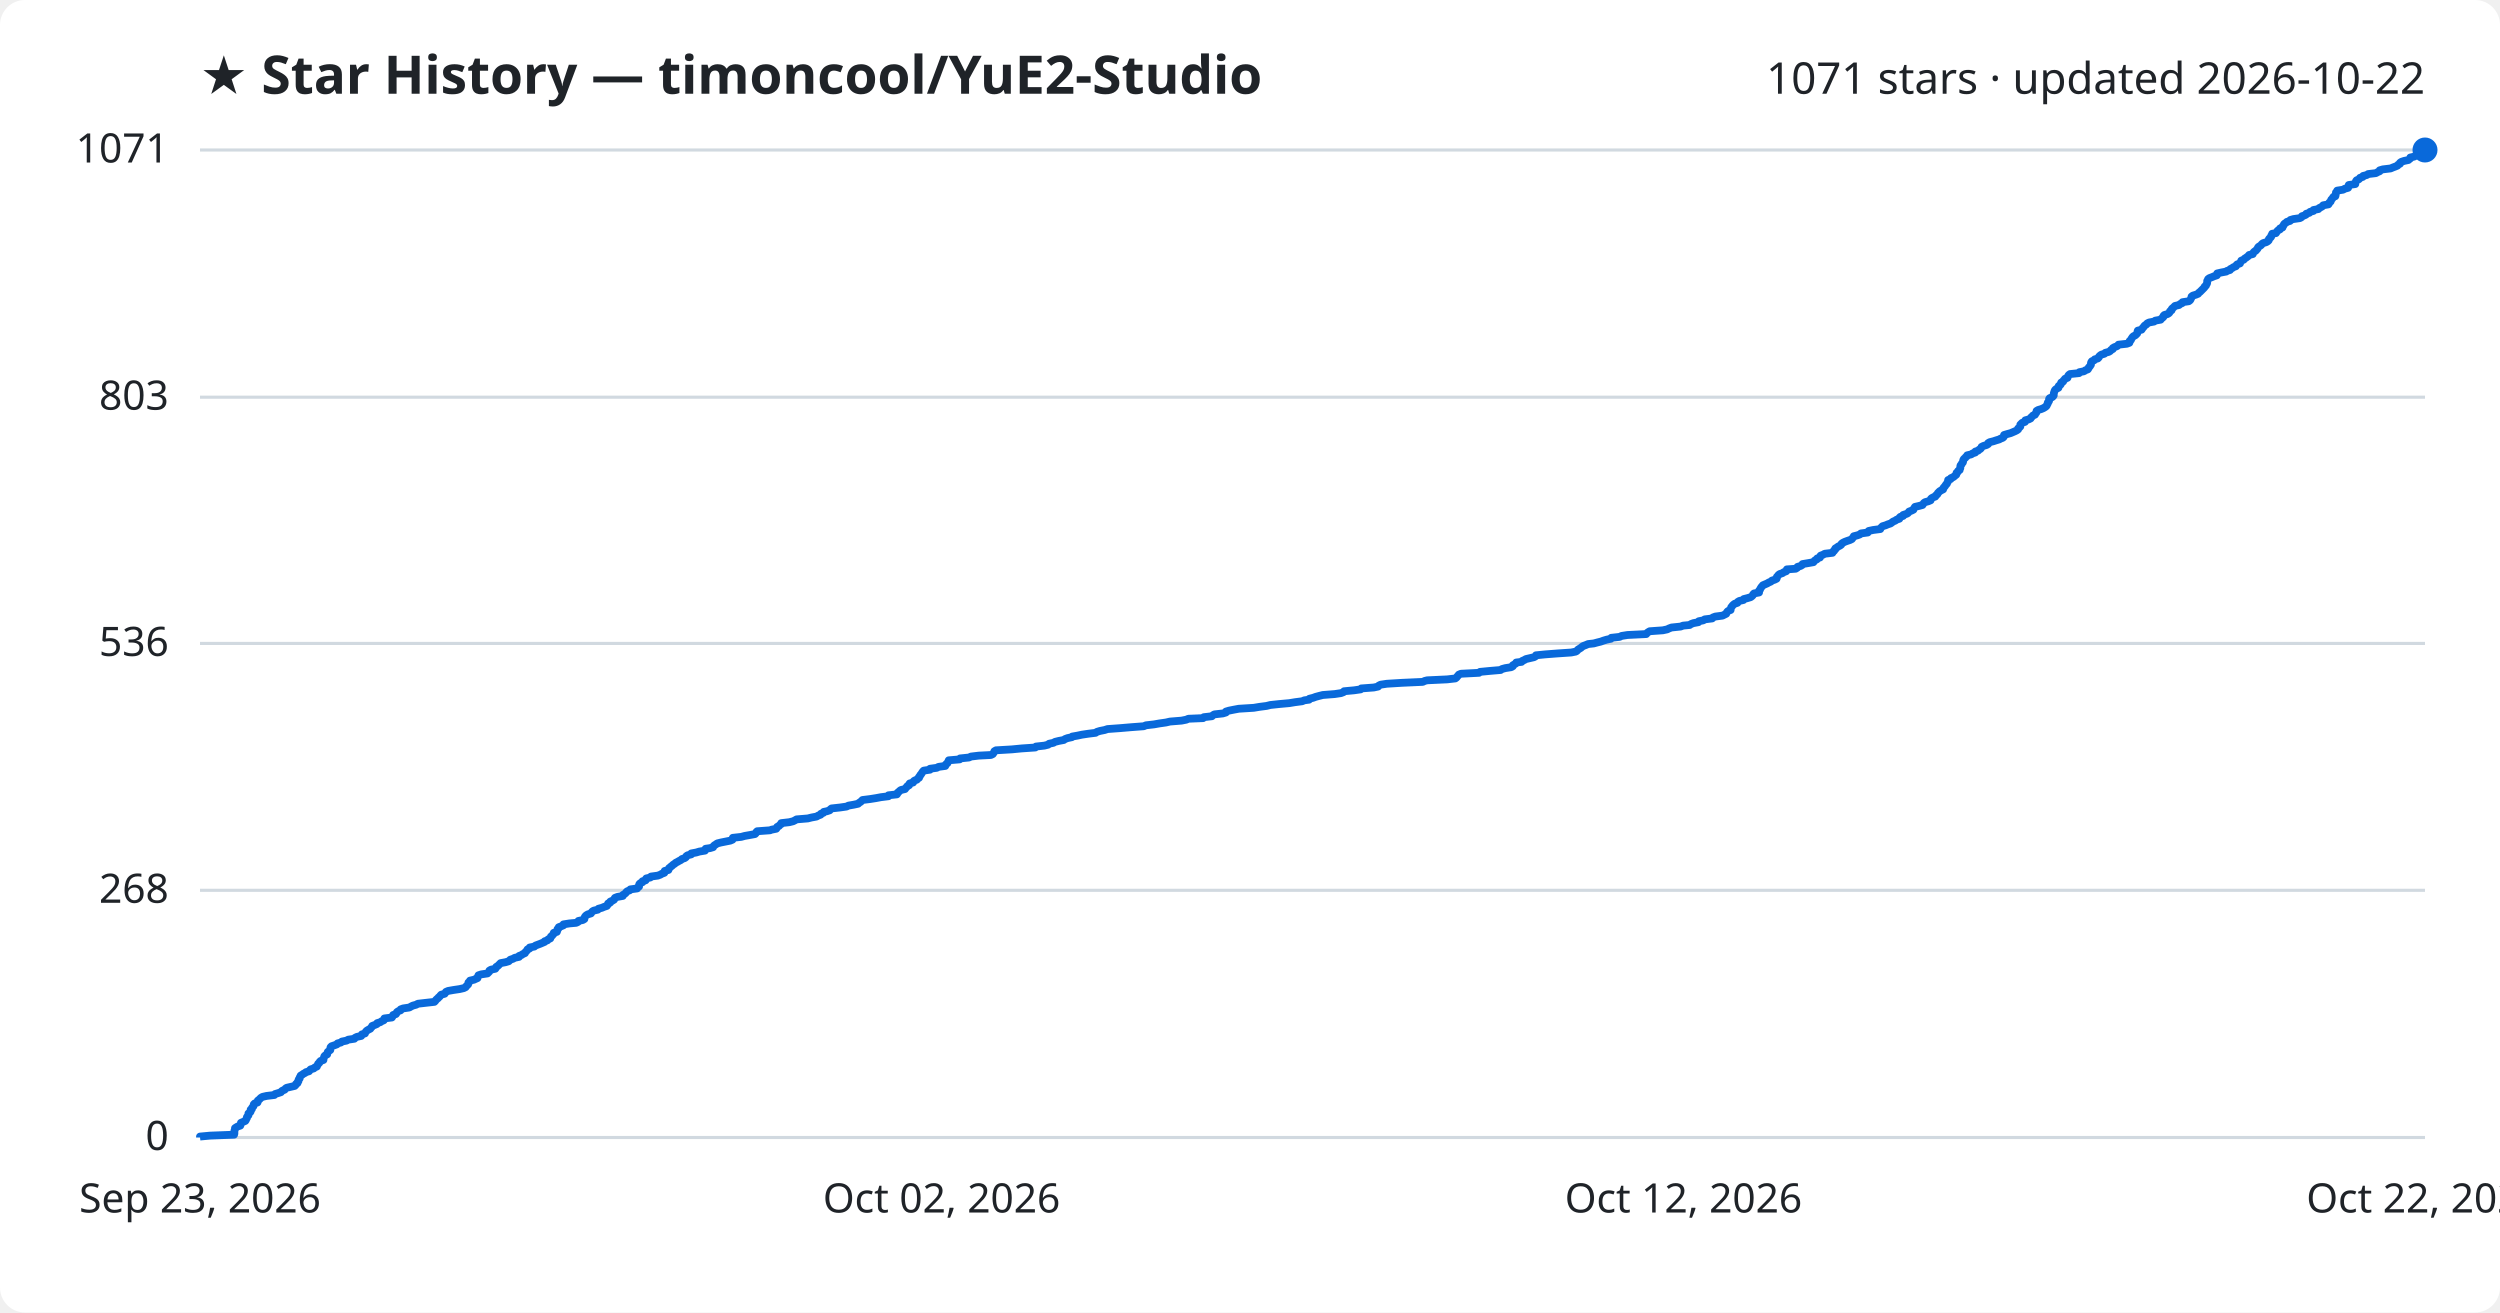
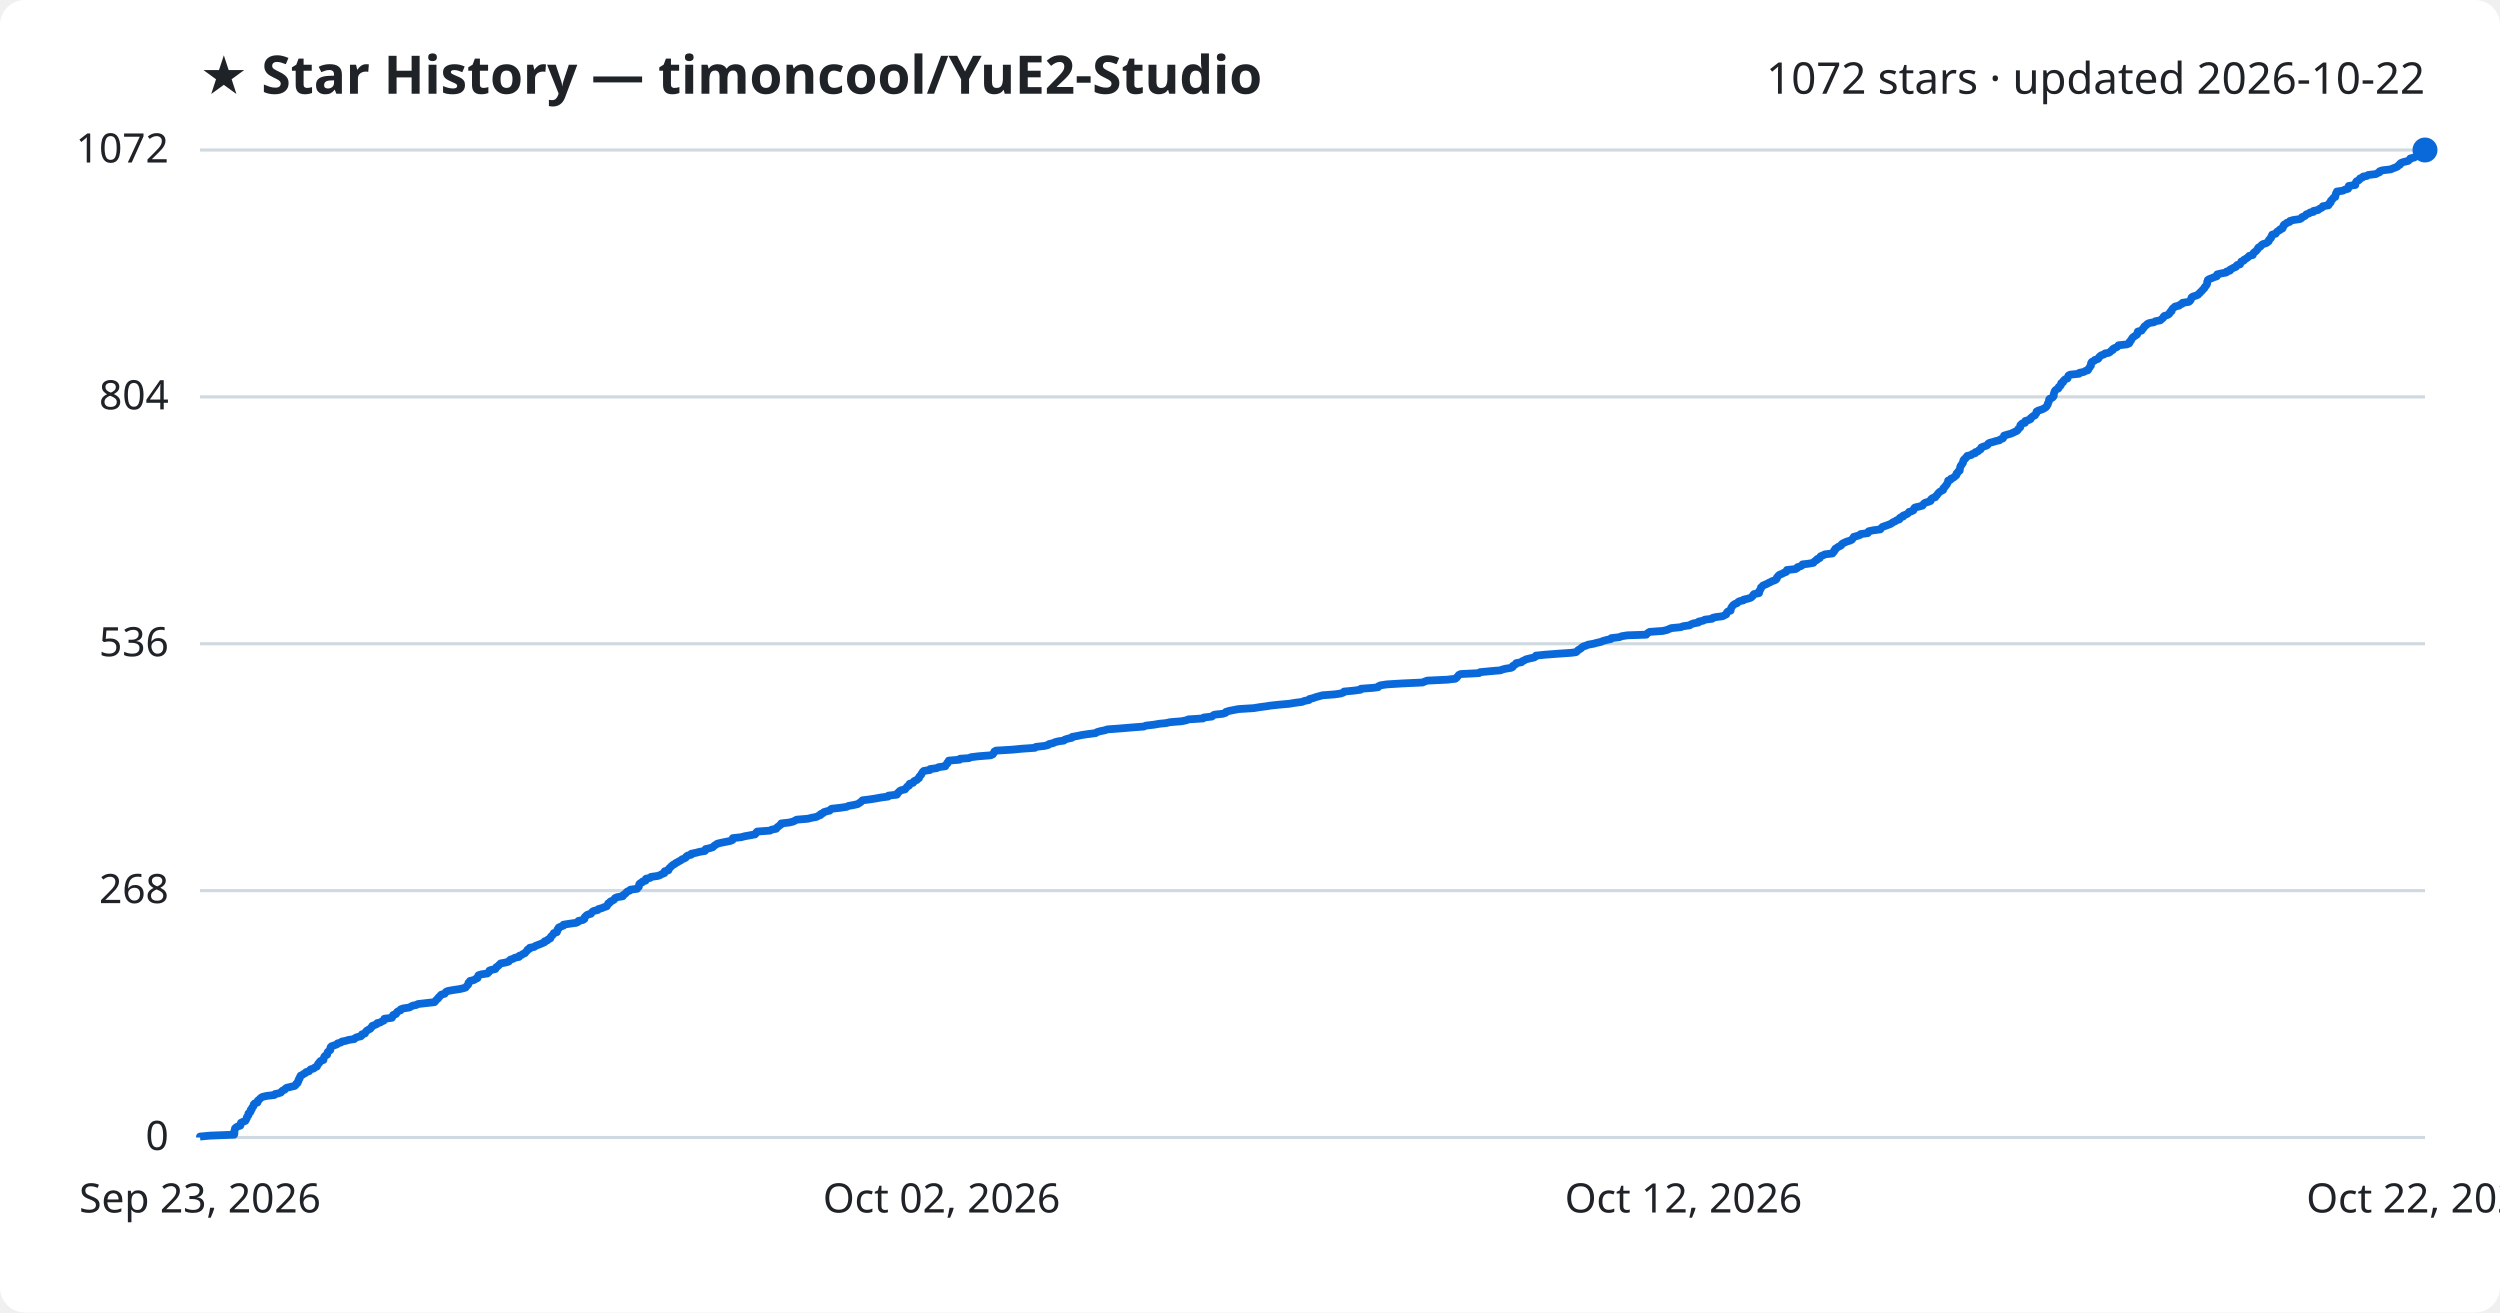
<svg xmlns="http://www.w3.org/2000/svg" viewBox="0 0 800 420" font-family="Segoe UI, sans-serif">
  <rect width="800" height="420" fill="#ffffff" rx="8" />
  <text x="64" y="30" fill="#1f2328" font-size="17" font-weight="700">★ Star History — timoncool/YuE2-Studio</text>
-   <text x="776" y="30" fill="#1f2328" font-size="14" text-anchor="end">1071 stars · updated 2026-10-22</text>
+   <text x="776" y="30" fill="#1f2328" font-size="14" text-anchor="end">1072 stars · updated 2026-10-22</text>
  <line x1="64" y1="364.0" x2="776" y2="364.0" stroke="#d1d9e0" stroke-width="1" />
  <text x="54" y="368.0" fill="#1f2328" font-size="13" text-anchor="end">0</text>
-   <line x1="64" y1="284.9" x2="776" y2="284.9" stroke="#d1d9e0" stroke-width="1" />
-   <text x="54" y="288.9" fill="#1f2328" font-size="13" text-anchor="end">268</text>
-   <line x1="64" y1="205.9" x2="776" y2="205.9" stroke="#d1d9e0" stroke-width="1" />
-   <text x="54" y="209.9" fill="#1f2328" font-size="13" text-anchor="end">536</text>
-   <line x1="64" y1="127.1" x2="776" y2="127.1" stroke="#d1d9e0" stroke-width="1" />
-   <text x="54" y="131.1" fill="#1f2328" font-size="13" text-anchor="end">803</text>
+   <line x1="64" y1="285.0" x2="776" y2="285.0" stroke="#d1d9e0" stroke-width="1" />
+   <text x="54" y="289.0" fill="#1f2328" font-size="13" text-anchor="end">268</text>
+   <line x1="64" y1="206.0" x2="776" y2="206.0" stroke="#d1d9e0" stroke-width="1" />
+   <text x="54" y="210.0" fill="#1f2328" font-size="13" text-anchor="end">536</text>
+   <line x1="64" y1="127.0" x2="776" y2="127.0" stroke="#d1d9e0" stroke-width="1" />
+   <text x="54" y="131.0" fill="#1f2328" font-size="13" text-anchor="end">804</text>
  <line x1="64" y1="48.0" x2="776" y2="48.0" stroke="#d1d9e0" stroke-width="1" />
-   <text x="54" y="52.0" fill="#1f2328" font-size="13" text-anchor="end">1071</text>
-   <path d="M64.0,364.0 L64.0,363.7 L67.2,363.4 L74.9,363.1 L75.0,362.8 L75.0,362.5 L75.0,362.2 L75.0,361.9 L75.1,361.6 L75.2,361.3 L75.2,361.0 L75.5,360.8 L76.0,360.5 L76.9,360.2 L77.0,359.9 L77.1,359.6 L77.1,359.3 L77.8,359.0 L78.5,358.7 L78.7,358.4 L78.8,358.1 L79.0,357.8 L79.0,357.5 L79.2,357.2 L79.5,356.9 L79.5,356.6 L79.5,356.3 L80.0,356.0 L80.2,355.7 L80.2,355.4 L80.2,355.1 L80.6,354.9 L80.6,354.6 L80.8,354.3 L81.1,354.0 L81.2,353.7 L81.2,353.4 L81.5,353.1 L82.4,352.8 L82.5,352.5 L82.5,352.2 L82.9,351.9 L83.2,351.6 L83.5,351.3 L84.0,351.0 L85.3,350.7 L87.8,350.4 L88.0,350.1 L89.0,349.8 L89.9,349.5 L90.1,349.2 L90.4,349.0 L91.1,348.7 L91.3,348.4 L91.7,348.1 L93.0,347.8 L94.3,347.5 L94.6,347.2 L94.7,346.9 L95.2,346.6 L95.2,346.3 L95.5,346.0 L95.5,345.7 L95.6,345.4 L95.9,345.1 L95.9,344.8 L96.1,344.5 L96.2,344.2 L96.7,343.9 L97.1,343.6 L97.7,343.3 L97.9,343.1 L98.9,342.8 L99.1,342.5 L99.4,342.2 L100.4,341.9 L100.7,341.6 L101.4,341.3 L101.5,341.0 L101.7,340.7 L101.8,340.4 L102.2,340.1 L102.3,339.8 L102.6,339.5 L103.5,339.2 L103.5,338.9 L103.6,338.6 L103.7,338.3 L103.8,338.0 L104.1,337.7 L104.7,337.4 L104.7,337.2 L104.8,336.9 L104.9,336.6 L105.3,336.3 L105.7,336.0 L105.7,335.7 L105.7,335.4 L105.8,335.1 L106.1,334.8 L107.0,334.5 L107.8,334.2 L108.0,333.9 L109.1,333.6 L109.4,333.3 L110.9,333.0 L111.4,332.7 L113.4,332.4 L113.6,332.1 L114.2,331.8 L115.6,331.5 L115.8,331.2 L115.8,331.0 L116.8,330.7 L116.9,330.4 L117.1,330.1 L117.4,329.8 L117.9,329.5 L118.5,329.2 L118.7,328.9 L119.0,328.6 L119.1,328.3 L119.9,328.0 L120.6,327.7 L120.7,327.4 L121.7,327.1 L122.1,326.8 L122.8,326.5 L123.0,326.2 L123.0,325.9 L125.4,325.6 L125.6,325.3 L125.7,325.1 L125.8,324.8 L126.7,324.5 L126.9,324.2 L127.0,323.9 L127.4,323.6 L128.2,323.3 L128.2,323.0 L129.0,322.7 L131.0,322.4 L131.5,322.1 L132.1,321.8 L133.2,321.5 L133.7,321.2 L136.3,320.9 L139.0,320.6 L139.3,320.3 L139.5,320.0 L139.8,319.7 L140.2,319.4 L140.3,319.2 L140.7,318.9 L140.9,318.6 L141.2,318.3 L142.3,318.0 L142.5,317.7 L142.7,317.4 L143.4,317.1 L145.1,316.8 L147.1,316.5 L148.4,316.2 L149.0,315.9 L149.2,315.6 L149.5,315.3 L149.8,315.0 L149.9,314.7 L149.9,314.4 L150.3,314.1 L150.4,313.8 L151.7,313.5 L152.1,313.3 L152.8,313.0 L152.8,312.7 L153.0,312.4 L153.1,312.1 L154.0,311.8 L156.0,311.5 L156.3,311.2 L156.6,310.9 L156.6,310.6 L157.1,310.3 L158.5,310.0 L158.7,309.7 L158.8,309.4 L159.3,309.1 L159.6,308.8 L159.9,308.5 L160.2,308.2 L161.8,307.9 L162.8,307.6 L163.0,307.4 L163.3,307.1 L164.2,306.8 L164.7,306.5 L166.1,306.2 L166.1,305.9 L166.9,305.6 L167.3,305.3 L168.0,305.0 L168.1,304.7 L168.4,304.4 L168.7,304.1 L168.8,303.8 L169.5,303.5 L169.5,303.2 L171.0,302.9 L171.3,302.6 L172.1,302.3 L172.9,302.0 L173.6,301.7 L174.3,301.4 L174.3,301.2 L175.2,300.9 L175.4,300.6 L176.1,300.3 L176.2,300.0 L176.3,299.7 L176.7,299.4 L176.9,299.1 L177.2,298.8 L177.2,298.5 L178.2,298.2 L178.3,297.9 L178.4,297.6 L178.4,297.3 L178.8,297.0 L178.8,296.7 L179.6,296.4 L180.3,296.1 L180.3,295.8 L182.2,295.5 L184.4,295.3 L185.0,295.0 L185.1,294.7 L186.5,294.4 L187.0,294.1 L187.0,293.8 L187.1,293.5 L187.3,293.2 L187.6,292.9 L188.1,292.6 L189.1,292.3 L189.3,292.0 L189.5,291.7 L190.0,291.4 L191.3,291.1 L191.5,290.8 L192.6,290.5 L193.3,290.2 L194.2,289.9 L194.3,289.6 L194.6,289.4 L194.6,289.1 L195.3,288.8 L195.3,288.5 L196.0,288.2 L196.5,287.9 L196.6,287.6 L196.8,287.3 L197.6,287.0 L199.3,286.7 L199.3,286.4 L199.8,286.1 L200.2,285.8 L200.4,285.5 L200.7,285.2 L201.5,284.9 L201.7,284.6 L203.9,284.3 L204.0,284.0 L204.5,283.7 L204.5,283.5 L204.5,283.2 L204.6,282.9 L204.9,282.6 L205.6,282.3 L205.6,282.0 L206.6,281.7 L206.6,281.4 L206.8,281.1 L208.1,280.8 L208.3,280.5 L210.5,280.2 L211.3,279.9 L211.8,279.6 L212.6,279.3 L212.6,279.0 L212.7,278.7 L213.9,278.4 L214.0,278.1 L214.1,277.8 L214.5,277.5 L214.7,277.3 L215.1,277.0 L215.4,276.7 L215.9,276.4 L216.2,276.1 L216.8,275.8 L217.3,275.5 L217.9,275.2 L218.2,274.9 L219.1,274.6 L219.5,274.3 L219.6,274.0 L220.0,273.7 L221.2,273.4 L221.2,273.1 L222.8,272.8 L223.8,272.5 L225.6,272.2 L225.7,271.9 L225.8,271.6 L227.2,271.4 L228.2,271.1 L228.3,270.8 L228.6,270.5 L229.1,270.2 L229.5,269.9 L230.7,269.6 L232.2,269.3 L233.7,269.0 L234.4,268.7 L234.5,268.4 L234.5,268.1 L237.2,267.8 L238.3,267.5 L240.0,267.2 L241.6,266.9 L241.9,266.6 L242.0,266.3 L242.3,266.0 L246.4,265.7 L246.9,265.5 L248.4,265.2 L248.6,264.9 L248.7,264.6 L249.3,264.3 L249.5,264.0 L250.0,263.7 L250.0,263.4 L252.6,263.1 L253.8,262.8 L254.4,262.5 L254.9,262.2 L258.5,261.9 L259.7,261.6 L261.3,261.3 L261.8,261.0 L262.6,260.7 L262.7,260.4 L263.5,260.1 L263.6,259.8 L264.6,259.6 L265.5,259.3 L265.7,259.0 L266.1,258.7 L268.8,258.4 L270.9,258.1 L271.5,257.8 L273.2,257.5 L274.6,257.2 L274.9,256.9 L275.4,256.6 L275.7,256.3 L276.0,256.0 L278.4,255.7 L280.3,255.4 L281.9,255.1 L284.3,254.8 L284.3,254.5 L287.0,254.2 L287.2,253.9 L287.2,253.7 L287.6,253.4 L287.9,253.1 L288.3,252.8 L289.6,252.5 L289.8,252.2 L290.1,251.9 L290.3,251.6 L290.9,251.3 L290.9,251.0 L291.1,250.7 L292.2,250.4 L292.3,250.1 L292.6,249.8 L293.4,249.5 L293.6,249.2 L294.1,248.9 L294.1,248.6 L294.4,248.3 L294.5,248.0 L294.8,247.7 L294.9,247.5 L295.1,247.2 L295.3,246.9 L295.6,246.6 L297.6,246.3 L297.6,246.0 L299.8,245.7 L300.3,245.4 L302.5,245.1 L302.5,244.8 L302.8,244.5 L303.2,244.2 L303.3,243.9 L303.5,243.6 L303.6,243.3 L307.1,243.0 L307.2,242.7 L310.1,242.4 L310.7,242.1 L313.2,241.8 L317.1,241.6 L317.7,241.3 L317.9,241.0 L318.1,240.7 L318.2,240.4 L318.7,240.1 L323.8,239.8 L326.9,239.5 L331.3,239.2 L331.5,238.9 L334.2,238.6 L335.4,238.3 L335.7,238.0 L337.1,237.7 L337.6,237.4 L338.8,237.1 L340.4,236.8 L340.8,236.5 L341.6,236.2 L343.0,235.9 L343.1,235.7 L344.8,235.4 L346.2,235.1 L348.2,234.8 L350.6,234.5 L351.0,234.2 L352.0,233.9 L353.5,233.6 L354.4,233.3 L358.5,233.0 L362.0,232.7 L366.0,232.4 L366.7,232.1 L369.3,231.8 L371.0,231.5 L373.1,231.2 L374.4,230.9 L378.1,230.6 L379.6,230.3 L380.3,230.0 L385.0,229.8 L385.2,229.5 L387.8,229.2 L388.1,228.9 L388.6,228.6 L391.3,228.3 L392.3,228.0 L392.3,227.7 L393.3,227.4 L394.8,227.1 L396.4,226.8 L401.2,226.5 L403.0,226.2 L405.3,225.9 L406.5,225.6 L409.3,225.3 L412.6,225.0 L414.4,224.7 L416.7,224.4 L417.4,224.1 L418.9,223.9 L419.0,223.6 L420.2,223.3 L421.0,223.0 L422.1,222.7 L423.3,222.4 L427.1,222.1 L429.1,221.8 L429.9,221.5 L430.1,221.2 L433.3,220.9 L435.4,220.6 L435.6,220.3 L439.6,220.0 L441.0,219.7 L441.2,219.4 L441.8,219.1 L443.8,218.8 L448.7,218.5 L455.3,218.2 L455.9,217.9 L456.7,217.7 L463.1,217.4 L465.7,217.1 L466.1,216.8 L466.3,216.5 L466.6,216.2 L466.8,215.9 L467.5,215.6 L473.3,215.3 L473.6,215.0 L476.7,214.7 L480.2,214.4 L480.6,214.1 L481.7,213.8 L483.6,213.5 L484.1,213.2 L484.1,212.9 L484.6,212.6 L485.1,212.3 L485.2,212.0 L486.9,211.8 L487.1,211.5 L487.8,211.2 L488.3,210.9 L489.6,210.6 L490.9,210.3 L491.4,210.0 L491.5,209.7 L494.5,209.4 L498.4,209.1 L502.8,208.8 L504.3,208.5 L504.7,208.2 L504.9,207.9 L505.4,207.6 L505.9,207.3 L506.2,207.0 L506.7,206.7 L507.5,206.4 L508.2,206.1 L510.0,205.9 L511.1,205.6 L512.3,205.3 L513.1,205.0 L514.1,204.7 L515.5,204.4 L515.6,204.1 L518.3,203.8 L518.9,203.5 L520.8,203.2 L526.8,202.9 L527.0,202.6 L527.4,202.3 L527.9,202.0 L532.1,201.7 L533.5,201.4 L534.1,201.1 L534.9,200.8 L537.8,200.5 L538.6,200.2 L540.7,200.0 L541.1,199.7 L541.9,199.4 L543.5,199.1 L543.6,198.8 L545.1,198.5 L545.5,198.2 L547.9,197.9 L548.1,197.6 L548.9,197.3 L551.2,197.0 L551.8,196.7 L552.4,196.4 L552.5,196.1 L552.7,195.8 L553.0,195.5 L553.8,195.2 L553.8,194.9 L553.9,194.6 L554.0,194.3 L554.2,194.1 L554.4,193.8 L554.7,193.5 L555.1,193.2 L556.0,192.9 L556.1,192.6 L556.6,192.3 L557.9,192.0 L558.0,191.7 L559.2,191.4 L560.2,191.1 L560.6,190.8 L560.9,190.5 L561.0,190.2 L561.3,189.9 L562.9,189.6 L562.9,189.3 L562.9,189.0 L563.2,188.7 L563.3,188.4 L563.5,188.1 L563.6,187.9 L563.9,187.6 L564.1,187.3 L564.8,187.0 L565.5,186.7 L566.0,186.4 L566.7,186.1 L567.0,185.8 L567.9,185.5 L568.5,185.2 L568.6,184.9 L568.6,184.6 L568.9,184.3 L569.1,184.0 L569.5,183.7 L570.4,183.4 L570.8,183.1 L571.6,182.8 L571.8,182.5 L571.8,182.2 L574.6,182.0 L575.1,181.7 L575.2,181.4 L576.2,181.1 L576.7,180.8 L576.8,180.5 L578.6,180.2 L580.3,179.9 L580.5,179.6 L580.8,179.3 L581.4,179.0 L581.5,178.7 L582.4,178.4 L582.4,178.1 L582.6,177.8 L583.4,177.5 L583.9,177.2 L586.4,176.9 L586.5,176.6 L586.9,176.3 L586.9,176.1 L587.3,175.8 L587.3,175.5 L587.8,175.2 L588.2,174.9 L588.8,174.6 L589.2,174.3 L589.3,174.0 L589.7,173.7 L590.3,173.4 L591.1,173.1 L592.0,172.8 L592.6,172.5 L592.8,172.2 L593.1,171.9 L593.2,171.6 L594.4,171.3 L595.2,171.0 L595.5,170.7 L597.7,170.4 L597.7,170.2 L598.0,169.9 L599.4,169.6 L601.7,169.3 L601.8,169.0 L602.1,168.7 L602.4,168.4 L603.4,168.1 L604.1,167.8 L605.0,167.5 L605.4,167.2 L605.8,166.9 L606.5,166.6 L606.9,166.3 L607.8,166.0 L607.8,165.7 L608.1,165.4 L609.0,165.1 L609.0,164.8 L609.9,164.5 L610.4,164.3 L610.7,164.0 L610.9,163.7 L611.7,163.4 L612.3,163.1 L612.4,162.8 L612.6,162.5 L612.8,162.2 L614.1,161.9 L615.2,161.6 L615.4,161.3 L615.6,161.0 L616.0,160.7 L617.1,160.4 L617.8,160.1 L617.8,159.8 L618.0,159.5 L618.5,159.2 L619.3,158.9 L619.4,158.6 L619.8,158.3 L620.0,158.1 L620.1,157.8 L620.4,157.5 L620.7,157.2 L621.2,156.9 L621.8,156.6 L621.8,156.3 L622.0,156.0 L622.3,155.7 L622.5,155.4 L622.7,155.1 L623.0,154.8 L623.1,154.5 L623.3,154.2 L623.4,153.9 L623.4,153.6 L624.2,153.3 L624.3,153.0 L625.0,152.7 L625.4,152.4 L625.6,152.2 L626.0,151.9 L626.1,151.6 L626.1,151.3 L626.5,151.0 L626.6,150.7 L627.1,150.4 L627.1,150.1 L627.3,149.8 L627.3,149.5 L627.3,149.2 L627.4,148.9 L627.7,148.6 L627.8,148.3 L628.1,148.0 L628.2,147.7 L628.2,147.4 L628.3,147.1 L628.5,146.8 L628.9,146.5 L629.0,146.3 L629.4,146.0 L629.5,145.7 L630.8,145.4 L631.2,145.1 L632.1,144.8 L632.1,144.5 L633.0,144.2 L633.3,143.9 L633.8,143.6 L634.0,143.3 L634.1,143.0 L634.7,142.7 L635.7,142.4 L636.2,142.1 L636.2,141.8 L636.7,141.5 L637.9,141.2 L638.8,140.9 L639.8,140.6 L640.1,140.4 L640.9,140.1 L641.2,139.8 L641.2,139.5 L641.3,139.2 L642.3,138.9 L643.4,138.6 L644.1,138.3 L644.8,138.0 L645.4,137.7 L645.8,137.4 L645.8,137.1 L646.2,136.8 L646.5,136.5 L646.5,136.2 L646.5,135.9 L646.8,135.6 L647.1,135.3 L648.0,135.0 L648.1,134.7 L648.1,134.5 L649.2,134.2 L649.8,133.9 L649.9,133.6 L650.3,133.3 L650.5,133.0 L651.2,132.7 L651.3,132.4 L651.6,132.1 L651.7,131.8 L651.7,131.5 L652.2,131.2 L653.2,130.9 L653.9,130.6 L654.4,130.3 L654.8,130.0 L655.0,129.7 L655.1,129.4 L655.3,129.1 L655.3,128.8 L655.6,128.5 L655.7,128.3 L655.7,128.0 L655.7,127.7 L655.9,127.4 L656.7,127.1 L657.0,126.8 L657.2,126.5 L657.2,126.2 L657.2,125.9 L657.3,125.6 L657.4,125.3 L657.5,125.0 L657.7,124.7 L658.1,124.4 L658.7,124.1 L658.7,123.8 L658.8,123.5 L659.3,123.2 L659.5,122.9 L659.5,122.6 L659.6,122.4 L660.2,122.1 L660.3,121.8 L660.6,121.5 L660.8,121.2 L661.6,120.9 L661.7,120.6 L661.8,120.3 L662.0,120.0 L662.4,119.7 L665.3,119.4 L665.4,119.1 L666.9,118.8 L667.3,118.5 L668.1,118.2 L668.3,117.9 L668.4,117.6 L668.7,117.3 L668.9,117.0 L669.1,116.7 L669.1,116.5 L669.1,116.2 L669.2,115.9 L669.4,115.6 L670.1,115.3 L670.3,115.0 L671.3,114.7 L671.6,114.4 L671.7,114.1 L672.0,113.8 L672.4,113.5 L673.4,113.2 L673.7,112.9 L674.8,112.6 L675.3,112.3 L675.5,112.0 L676.1,111.7 L676.1,111.4 L676.6,111.1 L677.4,110.8 L677.7,110.6 L677.9,110.3 L680.6,110.0 L681.4,109.7 L681.5,109.4 L681.5,109.1 L681.9,108.8 L682.0,108.5 L682.2,108.2 L682.4,107.9 L682.7,107.6 L683.3,107.3 L683.6,107.0 L683.9,106.7 L684.0,106.4 L684.0,106.1 L684.1,105.8 L685.3,105.5 L685.5,105.2 L685.7,104.9 L686.0,104.6 L686.1,104.4 L686.4,104.1 L686.9,103.8 L687.1,103.5 L687.7,103.2 L689.3,102.9 L689.7,102.6 L691.4,102.3 L691.6,102.0 L692.0,101.7 L692.3,101.4 L692.3,101.1 L692.6,100.8 L693.6,100.5 L694.1,100.2 L694.3,99.9 L694.4,99.6 L694.9,99.3 L694.9,99.0 L695.1,98.7 L695.4,98.5 L695.7,98.2 L696.0,97.9 L697.3,97.6 L697.6,97.3 L698.3,97.0 L698.4,96.7 L700.4,96.4 L700.8,96.1 L701.0,95.8 L701.1,95.5 L701.3,95.2 L701.3,94.9 L701.7,94.6 L702.7,94.3 L703.4,94.0 L703.6,93.7 L704.0,93.4 L704.3,93.1 L704.6,92.8 L704.8,92.6 L705.1,92.3 L705.4,92.0 L705.5,91.7 L705.9,91.4 L706.0,91.1 L706.2,90.8 L706.3,90.5 L706.3,90.2 L706.3,89.9 L706.5,89.6 L706.6,89.3 L707.0,89.0 L707.8,88.7 L708.5,88.4 L709.4,88.1 L709.5,87.8 L709.5,87.5 L710.8,87.2 L712.4,86.9 L712.6,86.7 L713.6,86.4 L713.7,86.1 L714.3,85.8 L714.7,85.5 L715.5,85.2 L715.6,84.9 L715.9,84.6 L716.8,84.3 L716.9,84.0 L717.1,83.7 L717.2,83.4 L718.0,83.1 L718.2,82.8 L718.7,82.5 L719.1,82.2 L719.5,81.9 L719.7,81.6 L720.9,81.3 L721.0,81.0 L721.1,80.8 L721.4,80.5 L721.9,80.2 L722.1,79.9 L722.4,79.6 L722.5,79.3 L722.7,79.0 L723.2,78.7 L723.6,78.4 L723.8,78.1 L724.2,77.8 L725.2,77.5 L725.7,77.2 L726.0,76.9 L726.0,76.6 L726.2,76.3 L726.6,76.0 L726.8,75.7 L726.8,75.4 L727.1,75.1 L727.1,74.8 L728.3,74.6 L728.5,74.3 L728.7,74.0 L729.0,73.7 L729.6,73.4 L729.6,73.1 L730.4,72.8 L730.4,72.5 L730.7,72.2 L730.8,71.9 L731.0,71.6 L731.5,71.3 L731.8,71.0 L732.8,70.7 L732.9,70.4 L733.9,70.1 L736.0,69.8 L736.5,69.5 L736.6,69.2 L737.5,68.9 L737.9,68.7 L738.0,68.4 L739.0,68.1 L739.2,67.8 L740.3,67.5 L740.3,67.2 L741.9,66.9 L742.1,66.6 L742.7,66.3 L743.2,66.0 L743.4,65.7 L745.1,65.4 L745.3,65.1 L745.4,64.8 L745.8,64.5 L745.9,64.2 L746.0,63.9 L746.3,63.6 L746.5,63.3 L746.7,63.0 L747.3,62.8 L747.4,62.5 L747.4,62.2 L747.5,61.9 L747.5,61.6 L747.8,61.3 L747.9,61.0 L749.8,60.7 L750.3,60.4 L751.4,60.1 L751.5,59.8 L751.5,59.5 L751.6,59.2 L753.7,58.9 L753.7,58.6 L753.8,58.3 L753.9,58.0 L754.1,57.7 L754.8,57.4 L755.1,57.1 L755.2,56.9 L756.1,56.6 L756.2,56.3 L757.4,56.0 L757.8,55.7 L760.3,55.4 L760.8,55.1 L761.5,54.8 L761.5,54.5 L762.5,54.2 L765.0,53.9 L765.7,53.6 L766.5,53.3 L767.2,53.0 L767.4,52.7 L768.0,52.4 L768.0,52.1 L768.4,51.8 L769.3,51.5 L770.7,51.2 L770.9,51.0 L771.3,50.7 L771.3,50.4 L772.6,50.1 L773.0,49.8 L774.0,49.5 L774.1,49.2 L774.8,48.9 L775.7,48.6 L775.9,48.3 L776.0,48.0 L776.0,48.0" fill="none" stroke="#0969da" stroke-width="2.5" stroke-linejoin="round" />
+   <text x="54" y="52.0" fill="#1f2328" font-size="13" text-anchor="end">1072</text>
+   <path d="M64.0,364.0 L64.0,363.7 L67.2,363.4 L74.9,363.1 L75.0,362.8 L75.0,362.5 L75.0,362.2 L75.0,361.9 L75.1,361.6 L75.2,361.3 L75.2,361.1 L75.5,360.8 L76.0,360.5 L76.9,360.2 L77.0,359.9 L77.1,359.6 L77.1,359.3 L77.7,359.0 L78.5,358.7 L78.7,358.4 L78.8,358.1 L79.0,357.8 L79.0,357.5 L79.2,357.2 L79.5,356.9 L79.5,356.6 L79.5,356.3 L80.0,356.0 L80.2,355.7 L80.2,355.5 L80.2,355.2 L80.6,354.9 L80.6,354.6 L80.8,354.3 L81.1,354.0 L81.2,353.7 L81.2,353.4 L81.5,353.1 L82.4,352.8 L82.5,352.5 L82.5,352.2 L82.9,351.9 L83.2,351.6 L83.5,351.3 L84.0,351.0 L85.3,350.7 L87.8,350.4 L88.0,350.1 L89.0,349.9 L89.9,349.6 L90.1,349.3 L90.4,349.0 L91.1,348.7 L91.3,348.4 L91.7,348.1 L93.0,347.8 L94.3,347.5 L94.6,347.2 L94.7,346.9 L95.2,346.6 L95.2,346.3 L95.5,346.0 L95.5,345.7 L95.6,345.4 L95.9,345.1 L95.9,344.8 L96.1,344.5 L96.2,344.2 L96.7,344.0 L97.1,343.7 L97.7,343.4 L97.9,343.1 L98.9,342.8 L99.1,342.5 L99.4,342.2 L100.4,341.9 L100.7,341.6 L101.4,341.3 L101.5,341.0 L101.7,340.7 L101.8,340.4 L102.2,340.1 L102.3,339.8 L102.6,339.5 L103.5,339.2 L103.5,338.9 L103.6,338.6 L103.7,338.4 L103.8,338.1 L104.1,337.8 L104.7,337.5 L104.7,337.2 L104.8,336.9 L104.9,336.6 L105.3,336.3 L105.7,336.0 L105.7,335.7 L105.7,335.4 L105.8,335.1 L106.1,334.8 L107.0,334.5 L107.8,334.2 L108.0,333.9 L109.1,333.6 L109.4,333.3 L110.9,333.0 L111.4,332.8 L113.4,332.5 L113.6,332.2 L114.2,331.9 L115.5,331.6 L115.8,331.3 L115.8,331.0 L116.8,330.7 L116.9,330.4 L117.1,330.1 L117.4,329.8 L117.9,329.5 L118.5,329.2 L118.7,328.9 L119.0,328.6 L119.1,328.3 L119.9,328.0 L120.6,327.7 L120.7,327.4 L121.7,327.2 L122.1,326.9 L122.8,326.6 L123.0,326.3 L123.0,326.0 L125.4,325.7 L125.6,325.4 L125.7,325.1 L125.8,324.8 L126.7,324.5 L126.9,324.2 L127.0,323.9 L127.4,323.6 L128.2,323.3 L128.2,323.0 L129.0,322.7 L131.0,322.4 L131.5,322.1 L132.1,321.8 L133.2,321.6 L133.7,321.3 L136.3,321.0 L139.0,320.7 L139.3,320.4 L139.5,320.1 L139.8,319.8 L140.2,319.5 L140.3,319.2 L140.7,318.9 L140.9,318.6 L141.2,318.3 L142.3,318.0 L142.5,317.7 L142.7,317.4 L143.4,317.1 L145.1,316.8 L147.1,316.5 L148.4,316.2 L149.0,316.0 L149.2,315.7 L149.5,315.4 L149.8,315.1 L149.9,314.8 L149.9,314.5 L150.3,314.2 L150.4,313.9 L151.7,313.6 L152.1,313.3 L152.8,313.0 L152.8,312.7 L153.0,312.4 L153.1,312.1 L154.0,311.8 L156.0,311.5 L156.3,311.2 L156.6,310.9 L156.6,310.6 L157.1,310.4 L158.5,310.1 L158.7,309.8 L158.8,309.5 L159.3,309.2 L159.6,308.9 L159.9,308.6 L160.2,308.3 L161.8,308.0 L162.8,307.7 L163.0,307.4 L163.3,307.1 L164.2,306.8 L164.7,306.5 L166.1,306.2 L166.1,305.9 L166.9,305.6 L167.3,305.3 L168.0,305.0 L168.1,304.8 L168.4,304.5 L168.7,304.2 L168.8,303.9 L169.5,303.6 L169.5,303.3 L171.0,303.0 L171.3,302.7 L172.1,302.4 L172.9,302.1 L173.6,301.8 L174.3,301.5 L174.3,301.2 L175.2,300.9 L175.4,300.6 L176.1,300.3 L176.2,300.0 L176.3,299.7 L176.7,299.4 L176.9,299.1 L177.1,298.9 L177.2,298.6 L178.2,298.3 L178.3,298.0 L178.4,297.7 L178.4,297.4 L178.8,297.1 L178.8,296.8 L179.5,296.5 L180.3,296.2 L180.3,295.9 L182.2,295.6 L184.4,295.3 L185.0,295.0 L185.1,294.7 L186.5,294.4 L187.0,294.1 L187.0,293.8 L187.1,293.5 L187.3,293.3 L187.6,293.0 L188.0,292.7 L189.1,292.4 L189.3,292.1 L189.5,291.8 L190.0,291.5 L191.3,291.2 L191.5,290.9 L192.6,290.6 L193.3,290.3 L194.2,290.0 L194.3,289.7 L194.6,289.4 L194.6,289.1 L195.2,288.8 L195.3,288.5 L196.0,288.2 L196.5,287.9 L196.6,287.7 L196.8,287.4 L197.5,287.1 L199.3,286.8 L199.3,286.5 L199.8,286.2 L200.2,285.9 L200.4,285.6 L200.7,285.3 L201.5,285.0 L201.7,284.7 L203.9,284.4 L204.0,284.1 L204.4,283.8 L204.5,283.5 L204.5,283.2 L204.6,282.9 L204.9,282.6 L205.6,282.3 L205.6,282.1 L206.6,281.8 L206.6,281.5 L206.7,281.2 L208.1,280.9 L208.3,280.6 L210.5,280.3 L211.3,280.0 L211.8,279.7 L212.6,279.4 L212.6,279.1 L212.7,278.8 L213.9,278.5 L214.0,278.2 L214.1,277.9 L214.5,277.6 L214.7,277.3 L215.1,277.0 L215.4,276.7 L215.9,276.5 L216.2,276.2 L216.8,275.9 L217.3,275.6 L217.9,275.3 L218.2,275.0 L219.0,274.7 L219.5,274.4 L219.6,274.1 L220.0,273.8 L221.2,273.5 L221.2,273.2 L222.7,272.9 L223.8,272.6 L225.6,272.3 L225.7,272.0 L225.8,271.7 L227.2,271.4 L228.1,271.1 L228.3,270.9 L228.6,270.6 L229.1,270.3 L229.5,270.0 L230.7,269.7 L232.2,269.4 L233.7,269.1 L234.4,268.8 L234.5,268.5 L234.5,268.2 L237.2,267.9 L238.3,267.6 L240.0,267.3 L241.6,267.0 L241.9,266.7 L242.0,266.4 L242.3,266.1 L246.4,265.8 L246.9,265.5 L248.4,265.2 L248.5,265.0 L248.7,264.7 L249.2,264.4 L249.5,264.1 L250.0,263.8 L250.0,263.5 L252.6,263.2 L253.8,262.9 L254.4,262.6 L254.9,262.3 L258.5,262.0 L259.7,261.7 L261.3,261.4 L261.8,261.1 L262.6,260.8 L262.6,260.5 L263.4,260.2 L263.6,259.9 L264.6,259.6 L265.5,259.4 L265.7,259.1 L266.1,258.8 L268.8,258.5 L270.9,258.2 L271.5,257.9 L273.2,257.6 L274.5,257.3 L274.9,257.0 L275.4,256.7 L275.7,256.4 L276.0,256.1 L278.4,255.8 L280.3,255.5 L281.9,255.2 L284.2,254.9 L284.3,254.6 L287.0,254.3 L287.2,254.0 L287.2,253.8 L287.6,253.5 L287.8,253.2 L288.3,252.9 L289.6,252.6 L289.8,252.3 L290.1,252.0 L290.3,251.7 L290.9,251.4 L290.9,251.1 L291.1,250.8 L292.2,250.5 L292.3,250.2 L292.6,249.9 L293.4,249.6 L293.6,249.3 L294.1,249.0 L294.1,248.7 L294.3,248.4 L294.5,248.2 L294.8,247.9 L294.9,247.6 L295.1,247.3 L295.3,247.0 L295.6,246.7 L297.6,246.4 L297.6,246.1 L299.8,245.8 L300.3,245.5 L302.5,245.2 L302.5,244.9 L302.8,244.6 L303.2,244.3 L303.2,244.0 L303.5,243.7 L303.6,243.4 L307.1,243.1 L307.2,242.8 L310.1,242.6 L310.7,242.3 L313.2,242.0 L317.0,241.7 L317.7,241.4 L317.9,241.1 L318.1,240.8 L318.2,240.5 L318.7,240.2 L323.8,239.9 L326.9,239.6 L331.2,239.3 L331.5,239.0 L334.2,238.7 L335.4,238.4 L335.7,238.1 L337.0,237.8 L337.6,237.5 L338.8,237.2 L340.4,237.0 L340.7,236.7 L341.6,236.4 L343.0,236.1 L343.1,235.8 L344.8,235.5 L346.2,235.2 L348.2,234.9 L350.6,234.6 L351.0,234.3 L352.0,234.0 L353.5,233.7 L354.4,233.4 L358.5,233.1 L362.0,232.8 L366.0,232.5 L366.7,232.2 L369.3,231.9 L371.0,231.6 L373.1,231.4 L374.4,231.1 L378.1,230.8 L379.6,230.5 L380.3,230.2 L385.0,229.9 L385.2,229.6 L387.8,229.3 L388.1,229.0 L388.6,228.7 L391.3,228.4 L392.2,228.1 L392.3,227.8 L393.3,227.5 L394.8,227.2 L396.4,226.9 L401.2,226.6 L403.0,226.3 L405.3,226.0 L406.5,225.8 L409.3,225.5 L412.6,225.2 L414.4,224.9 L416.7,224.6 L417.4,224.3 L418.9,224.0 L419.0,223.7 L420.2,223.4 L421.0,223.1 L422.1,222.8 L423.2,222.5 L427.1,222.2 L429.1,221.9 L429.9,221.6 L430.1,221.3 L433.3,221.0 L435.4,220.7 L435.5,220.4 L439.5,220.1 L441.0,219.9 L441.1,219.6 L441.8,219.3 L443.8,219.0 L448.7,218.7 L455.2,218.4 L455.9,218.1 L456.7,217.8 L463.1,217.5 L465.7,217.2 L466.1,216.9 L466.3,216.6 L466.6,216.3 L466.8,216.0 L467.4,215.7 L473.3,215.4 L473.6,215.1 L476.7,214.8 L480.2,214.5 L480.6,214.3 L481.7,214.0 L483.6,213.7 L484.1,213.4 L484.1,213.1 L484.6,212.8 L485.1,212.5 L485.2,212.2 L486.9,211.9 L487.1,211.6 L487.8,211.3 L488.3,211.0 L489.5,210.7 L490.9,210.4 L491.4,210.1 L491.5,209.8 L494.5,209.5 L498.4,209.2 L502.8,208.9 L504.3,208.7 L504.7,208.4 L504.9,208.1 L505.4,207.8 L505.9,207.5 L506.2,207.2 L506.6,206.9 L507.5,206.6 L508.2,206.3 L509.9,206.0 L511.0,205.7 L512.3,205.4 L513.0,205.1 L514.1,204.8 L515.5,204.5 L515.6,204.2 L518.2,203.9 L518.9,203.6 L520.8,203.3 L526.8,203.1 L527.0,202.8 L527.4,202.5 L527.9,202.2 L532.1,201.9 L533.4,201.6 L534.1,201.3 L534.8,201.0 L537.8,200.7 L538.6,200.4 L540.7,200.1 L541.1,199.8 L541.9,199.5 L543.5,199.2 L543.6,198.9 L545.1,198.6 L545.5,198.3 L547.9,198.0 L548.1,197.7 L548.9,197.5 L551.2,197.2 L551.8,196.9 L552.4,196.6 L552.5,196.3 L552.6,196.0 L552.9,195.7 L553.8,195.4 L553.8,195.1 L553.9,194.8 L554.0,194.5 L554.2,194.2 L554.4,193.9 L554.7,193.6 L555.1,193.3 L555.9,193.0 L556.1,192.7 L556.6,192.4 L557.9,192.1 L557.9,191.9 L559.2,191.6 L560.2,191.3 L560.6,191.0 L560.9,190.7 L561.0,190.4 L561.3,190.1 L562.9,189.8 L562.9,189.5 L562.9,189.2 L563.2,188.9 L563.3,188.6 L563.5,188.3 L563.5,188.0 L563.9,187.7 L564.1,187.4 L564.8,187.1 L565.5,186.8 L566.0,186.5 L566.7,186.2 L567.0,186.0 L567.9,185.7 L568.4,185.4 L568.6,185.1 L568.6,184.8 L568.9,184.5 L569.1,184.2 L569.5,183.9 L570.3,183.6 L570.8,183.3 L571.6,183.0 L571.8,182.7 L571.8,182.4 L574.6,182.1 L575.1,181.8 L575.2,181.5 L576.2,181.2 L576.7,180.9 L576.8,180.6 L578.6,180.4 L580.3,180.1 L580.5,179.8 L580.8,179.5 L581.4,179.2 L581.5,178.9 L582.3,178.6 L582.4,178.3 L582.6,178.0 L583.4,177.7 L583.9,177.4 L586.4,177.1 L586.5,176.8 L586.9,176.5 L586.9,176.2 L587.3,175.9 L587.3,175.6 L587.8,175.3 L588.2,175.0 L588.7,174.8 L589.2,174.5 L589.3,174.2 L589.7,173.9 L590.3,173.6 L591.0,173.3 L592.0,173.0 L592.6,172.7 L592.8,172.4 L593.1,172.1 L593.2,171.8 L594.3,171.5 L595.2,171.2 L595.4,170.9 L597.7,170.6 L597.7,170.3 L598.0,170.0 L599.4,169.7 L601.7,169.4 L601.8,169.2 L602.1,168.9 L602.4,168.6 L603.3,168.3 L604.1,168.0 L604.9,167.7 L605.4,167.4 L605.8,167.1 L606.5,166.8 L606.9,166.5 L607.8,166.2 L607.8,165.9 L608.1,165.6 L609.0,165.3 L609.0,165.0 L609.8,164.7 L610.4,164.4 L610.7,164.1 L610.9,163.8 L611.7,163.6 L612.3,163.3 L612.4,163.0 L612.5,162.7 L612.8,162.4 L614.1,162.1 L615.2,161.8 L615.4,161.5 L615.6,161.2 L616.0,160.9 L617.0,160.6 L617.8,160.3 L617.8,160.0 L618.0,159.7 L618.4,159.4 L619.3,159.1 L619.4,158.8 L619.8,158.5 L620.0,158.2 L620.1,158.0 L620.4,157.7 L620.7,157.4 L621.2,157.1 L621.8,156.8 L621.8,156.5 L621.9,156.2 L622.3,155.9 L622.5,155.6 L622.7,155.3 L623.0,155.0 L623.1,154.7 L623.3,154.4 L623.4,154.1 L623.4,153.8 L624.2,153.5 L624.3,153.2 L625.0,152.9 L625.4,152.6 L625.6,152.4 L626.0,152.1 L626.1,151.8 L626.1,151.5 L626.5,151.2 L626.6,150.9 L627.1,150.6 L627.1,150.3 L627.2,150.0 L627.2,149.7 L627.3,149.4 L627.4,149.1 L627.7,148.8 L627.8,148.5 L628.1,148.2 L628.2,147.9 L628.2,147.6 L628.3,147.3 L628.5,147.0 L628.9,146.8 L629.0,146.5 L629.4,146.2 L629.5,145.9 L630.8,145.6 L631.1,145.3 L632.1,145.0 L632.1,144.7 L633.0,144.4 L633.2,144.1 L633.8,143.8 L634.0,143.5 L634.0,143.2 L634.7,142.9 L635.7,142.6 L636.1,142.3 L636.2,142.0 L636.7,141.7 L637.9,141.4 L638.8,141.1 L639.8,140.9 L640.1,140.6 L640.9,140.3 L641.1,140.0 L641.2,139.7 L641.3,139.4 L642.3,139.1 L643.4,138.8 L644.1,138.5 L644.7,138.2 L645.4,137.9 L645.7,137.6 L645.8,137.3 L646.2,137.0 L646.5,136.7 L646.5,136.4 L646.5,136.1 L646.8,135.8 L647.1,135.5 L648.0,135.3 L648.1,135.0 L648.1,134.7 L649.2,134.4 L649.8,134.1 L649.8,133.8 L650.2,133.5 L650.5,133.2 L651.2,132.9 L651.3,132.6 L651.6,132.3 L651.7,132.0 L651.7,131.7 L652.2,131.4 L653.2,131.1 L653.9,130.8 L654.4,130.5 L654.8,130.2 L655.0,129.9 L655.1,129.7 L655.3,129.4 L655.3,129.1 L655.5,128.8 L655.6,128.5 L655.7,128.2 L655.7,127.9 L655.9,127.6 L656.7,127.3 L657.0,127.0 L657.2,126.7 L657.2,126.4 L657.2,126.1 L657.3,125.8 L657.4,125.5 L657.5,125.2 L657.7,124.9 L658.1,124.6 L658.7,124.3 L658.7,124.1 L658.8,123.8 L659.3,123.5 L659.5,123.2 L659.5,122.9 L659.6,122.6 L660.2,122.3 L660.2,122.0 L660.5,121.7 L660.8,121.4 L661.6,121.1 L661.7,120.8 L661.8,120.5 L661.9,120.2 L662.4,119.9 L665.3,119.6 L665.4,119.3 L666.9,119.0 L667.3,118.7 L668.1,118.5 L668.3,118.2 L668.4,117.9 L668.7,117.6 L668.8,117.3 L669.1,117.0 L669.1,116.7 L669.1,116.4 L669.2,116.1 L669.4,115.8 L670.1,115.5 L670.3,115.2 L671.3,114.9 L671.6,114.6 L671.7,114.3 L672.0,114.0 L672.4,113.7 L673.3,113.4 L673.6,113.1 L674.8,112.9 L675.3,112.6 L675.5,112.3 L676.1,112.0 L676.1,111.7 L676.6,111.4 L677.4,111.1 L677.7,110.8 L677.9,110.5 L680.6,110.2 L681.3,109.9 L681.5,109.6 L681.5,109.3 L681.9,109.0 L682.0,108.7 L682.2,108.4 L682.4,108.1 L682.7,107.8 L683.2,107.5 L683.6,107.2 L683.9,107.0 L684.0,106.7 L684.0,106.4 L684.1,106.1 L685.3,105.8 L685.5,105.5 L685.7,105.2 L686.0,104.9 L686.1,104.6 L686.4,104.3 L686.9,104.0 L687.1,103.7 L687.7,103.4 L689.3,103.1 L689.7,102.8 L691.3,102.5 L691.6,102.2 L692.0,101.9 L692.3,101.6 L692.3,101.4 L692.6,101.1 L693.6,100.8 L694.1,100.5 L694.3,100.2 L694.4,99.9 L694.9,99.6 L694.9,99.3 L695.1,99.0 L695.3,98.7 L695.7,98.4 L696.0,98.1 L697.3,97.8 L697.6,97.5 L698.3,97.2 L698.4,96.9 L700.4,96.6 L700.8,96.3 L701.0,96.0 L701.1,95.8 L701.2,95.5 L701.3,95.2 L701.7,94.9 L702.7,94.6 L703.4,94.3 L703.6,94.0 L704.0,93.7 L704.2,93.4 L704.6,93.1 L704.8,92.8 L705.1,92.5 L705.4,92.2 L705.5,91.9 L705.8,91.6 L706.0,91.3 L706.2,91.0 L706.3,90.7 L706.3,90.4 L706.3,90.2 L706.5,89.9 L706.5,89.6 L707.0,89.3 L707.8,89.0 L708.5,88.7 L709.4,88.4 L709.4,88.1 L709.5,87.8 L710.8,87.5 L712.4,87.2 L712.5,86.9 L713.6,86.6 L713.6,86.3 L714.2,86.0 L714.7,85.7 L715.5,85.4 L715.6,85.1 L715.9,84.8 L716.8,84.6 L716.9,84.3 L717.1,84.0 L717.2,83.7 L718.0,83.4 L718.1,83.1 L718.7,82.8 L719.1,82.5 L719.5,82.2 L719.7,81.9 L720.9,81.6 L721.0,81.3 L721.1,81.0 L721.4,80.7 L721.9,80.4 L722.1,80.1 L722.4,79.8 L722.5,79.5 L722.7,79.2 L723.2,79.0 L723.5,78.7 L723.7,78.4 L724.2,78.1 L725.2,77.8 L725.6,77.5 L726.0,77.2 L726.0,76.9 L726.2,76.6 L726.6,76.3 L726.8,76.0 L726.8,75.7 L727.0,75.4 L727.1,75.1 L728.2,74.8 L728.4,74.5 L728.6,74.2 L729.0,73.9 L729.6,73.6 L729.6,73.4 L730.4,73.1 L730.4,72.8 L730.7,72.5 L730.7,72.2 L730.9,71.9 L731.5,71.6 L731.8,71.3 L732.7,71.0 L732.8,70.7 L733.9,70.4 L736.0,70.1 L736.5,69.8 L736.6,69.5 L737.4,69.2 L737.8,68.9 L738.0,68.6 L738.9,68.3 L739.2,68.0 L740.3,67.8 L740.3,67.5 L741.8,67.2 L742.1,66.9 L742.7,66.6 L743.2,66.3 L743.3,66.0 L745.1,65.7 L745.3,65.4 L745.3,65.1 L745.8,64.8 L745.8,64.5 L745.9,64.2 L746.3,63.9 L746.5,63.6 L746.7,63.3 L747.3,63.0 L747.3,62.7 L747.4,62.4 L747.5,62.1 L747.5,61.9 L747.8,61.6 L747.8,61.3 L749.8,61.0 L750.3,60.7 L751.4,60.4 L751.5,60.1 L751.5,59.8 L751.6,59.5 L753.7,59.2 L753.7,58.9 L753.8,58.6 L753.9,58.3 L754.1,58.0 L754.8,57.7 L755.1,57.4 L755.2,57.1 L756.0,56.8 L756.2,56.5 L757.4,56.3 L757.8,56.0 L760.3,55.7 L760.8,55.4 L761.5,55.1 L761.5,54.8 L762.4,54.5 L765.0,54.2 L765.7,53.9 L766.5,53.6 L767.2,53.3 L767.4,53.0 L768.0,52.7 L768.0,52.4 L768.4,52.1 L769.3,51.8 L770.6,51.5 L770.9,51.2 L771.3,50.9 L771.3,50.7 L772.6,50.4 L773.0,50.1 L774.0,49.8 L774.1,49.5 L774.8,49.2 L775.7,48.9 L775.8,48.6 L776.0,48.3 L776.0,48.0 L776.0,48.0" fill="none" stroke="#0969da" stroke-width="2.5" stroke-linejoin="round" />
  <circle cx="776.0" cy="48.0" r="4" fill="#0969da" />
  <text x="64.0" y="388" fill="#1f2328" font-size="13" text-anchor="middle">Sep 23, 2026</text>
  <text x="301.3" y="388" fill="#1f2328" font-size="13" text-anchor="middle">Oct 02, 2026</text>
  <text x="538.7" y="388" fill="#1f2328" font-size="13" text-anchor="middle">Oct 12, 2026</text>
  <text x="776.0" y="388" fill="#1f2328" font-size="13" text-anchor="middle">Oct 22, 2026</text>
</svg>
